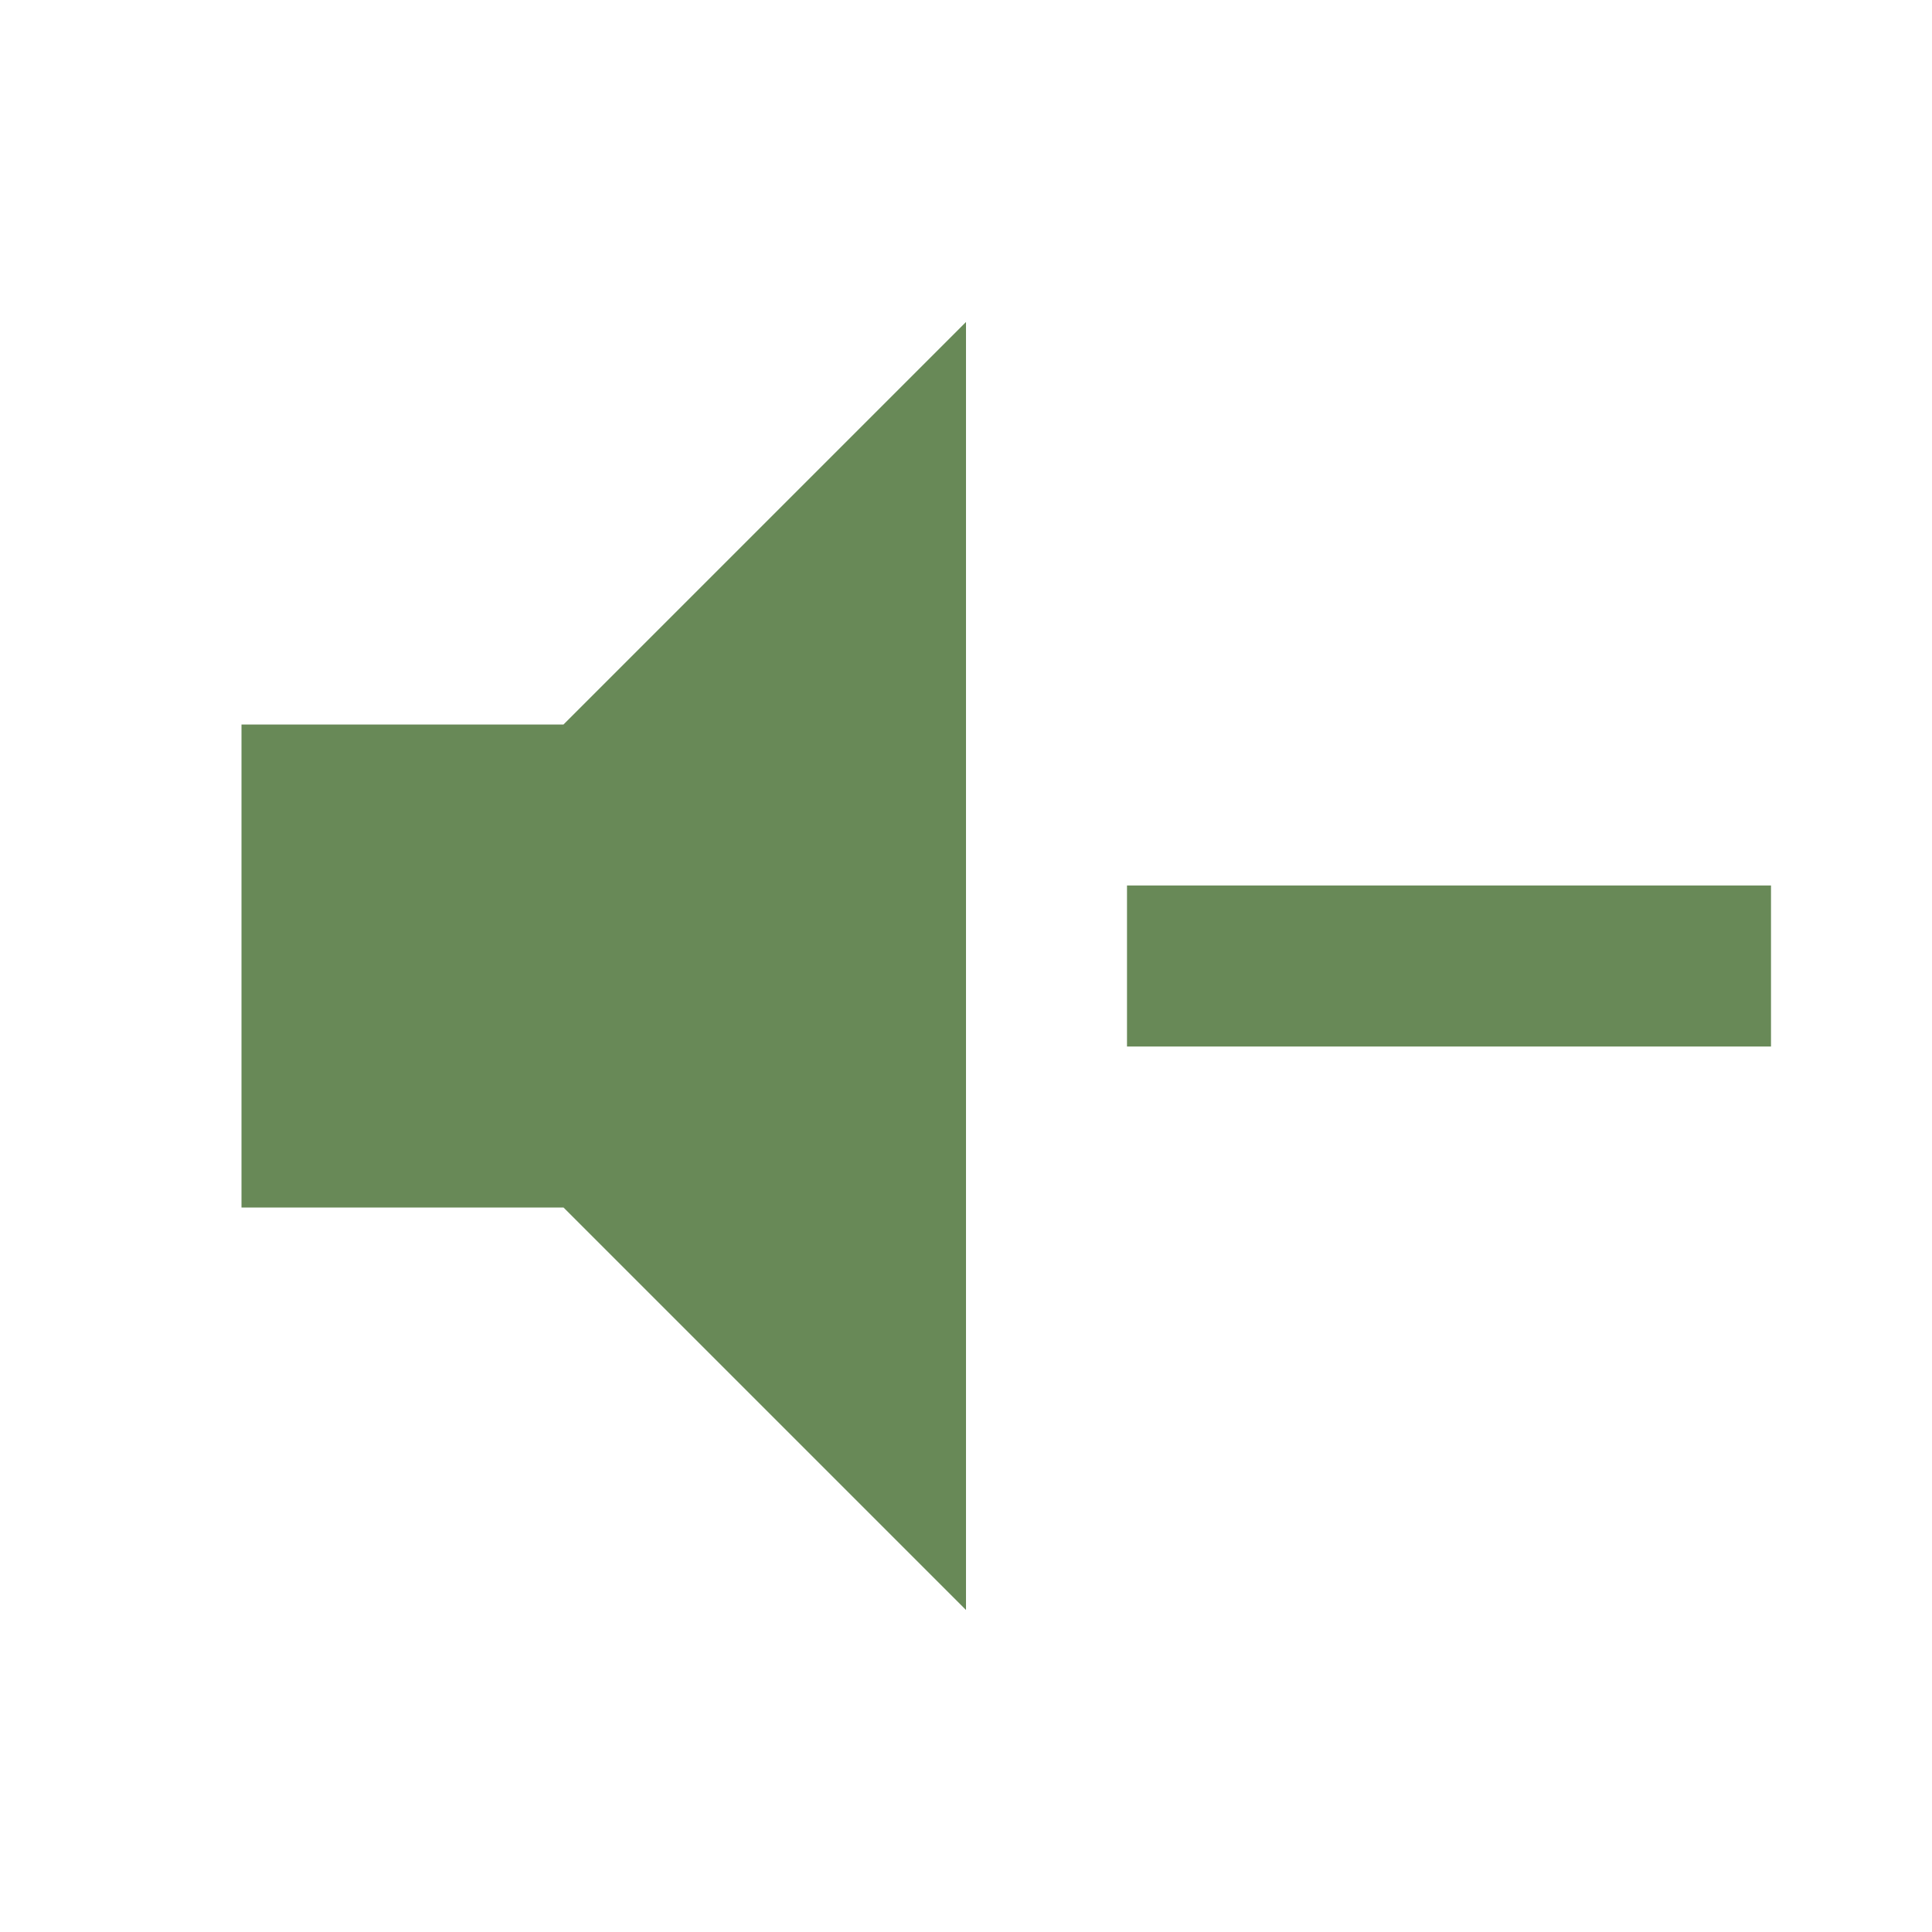
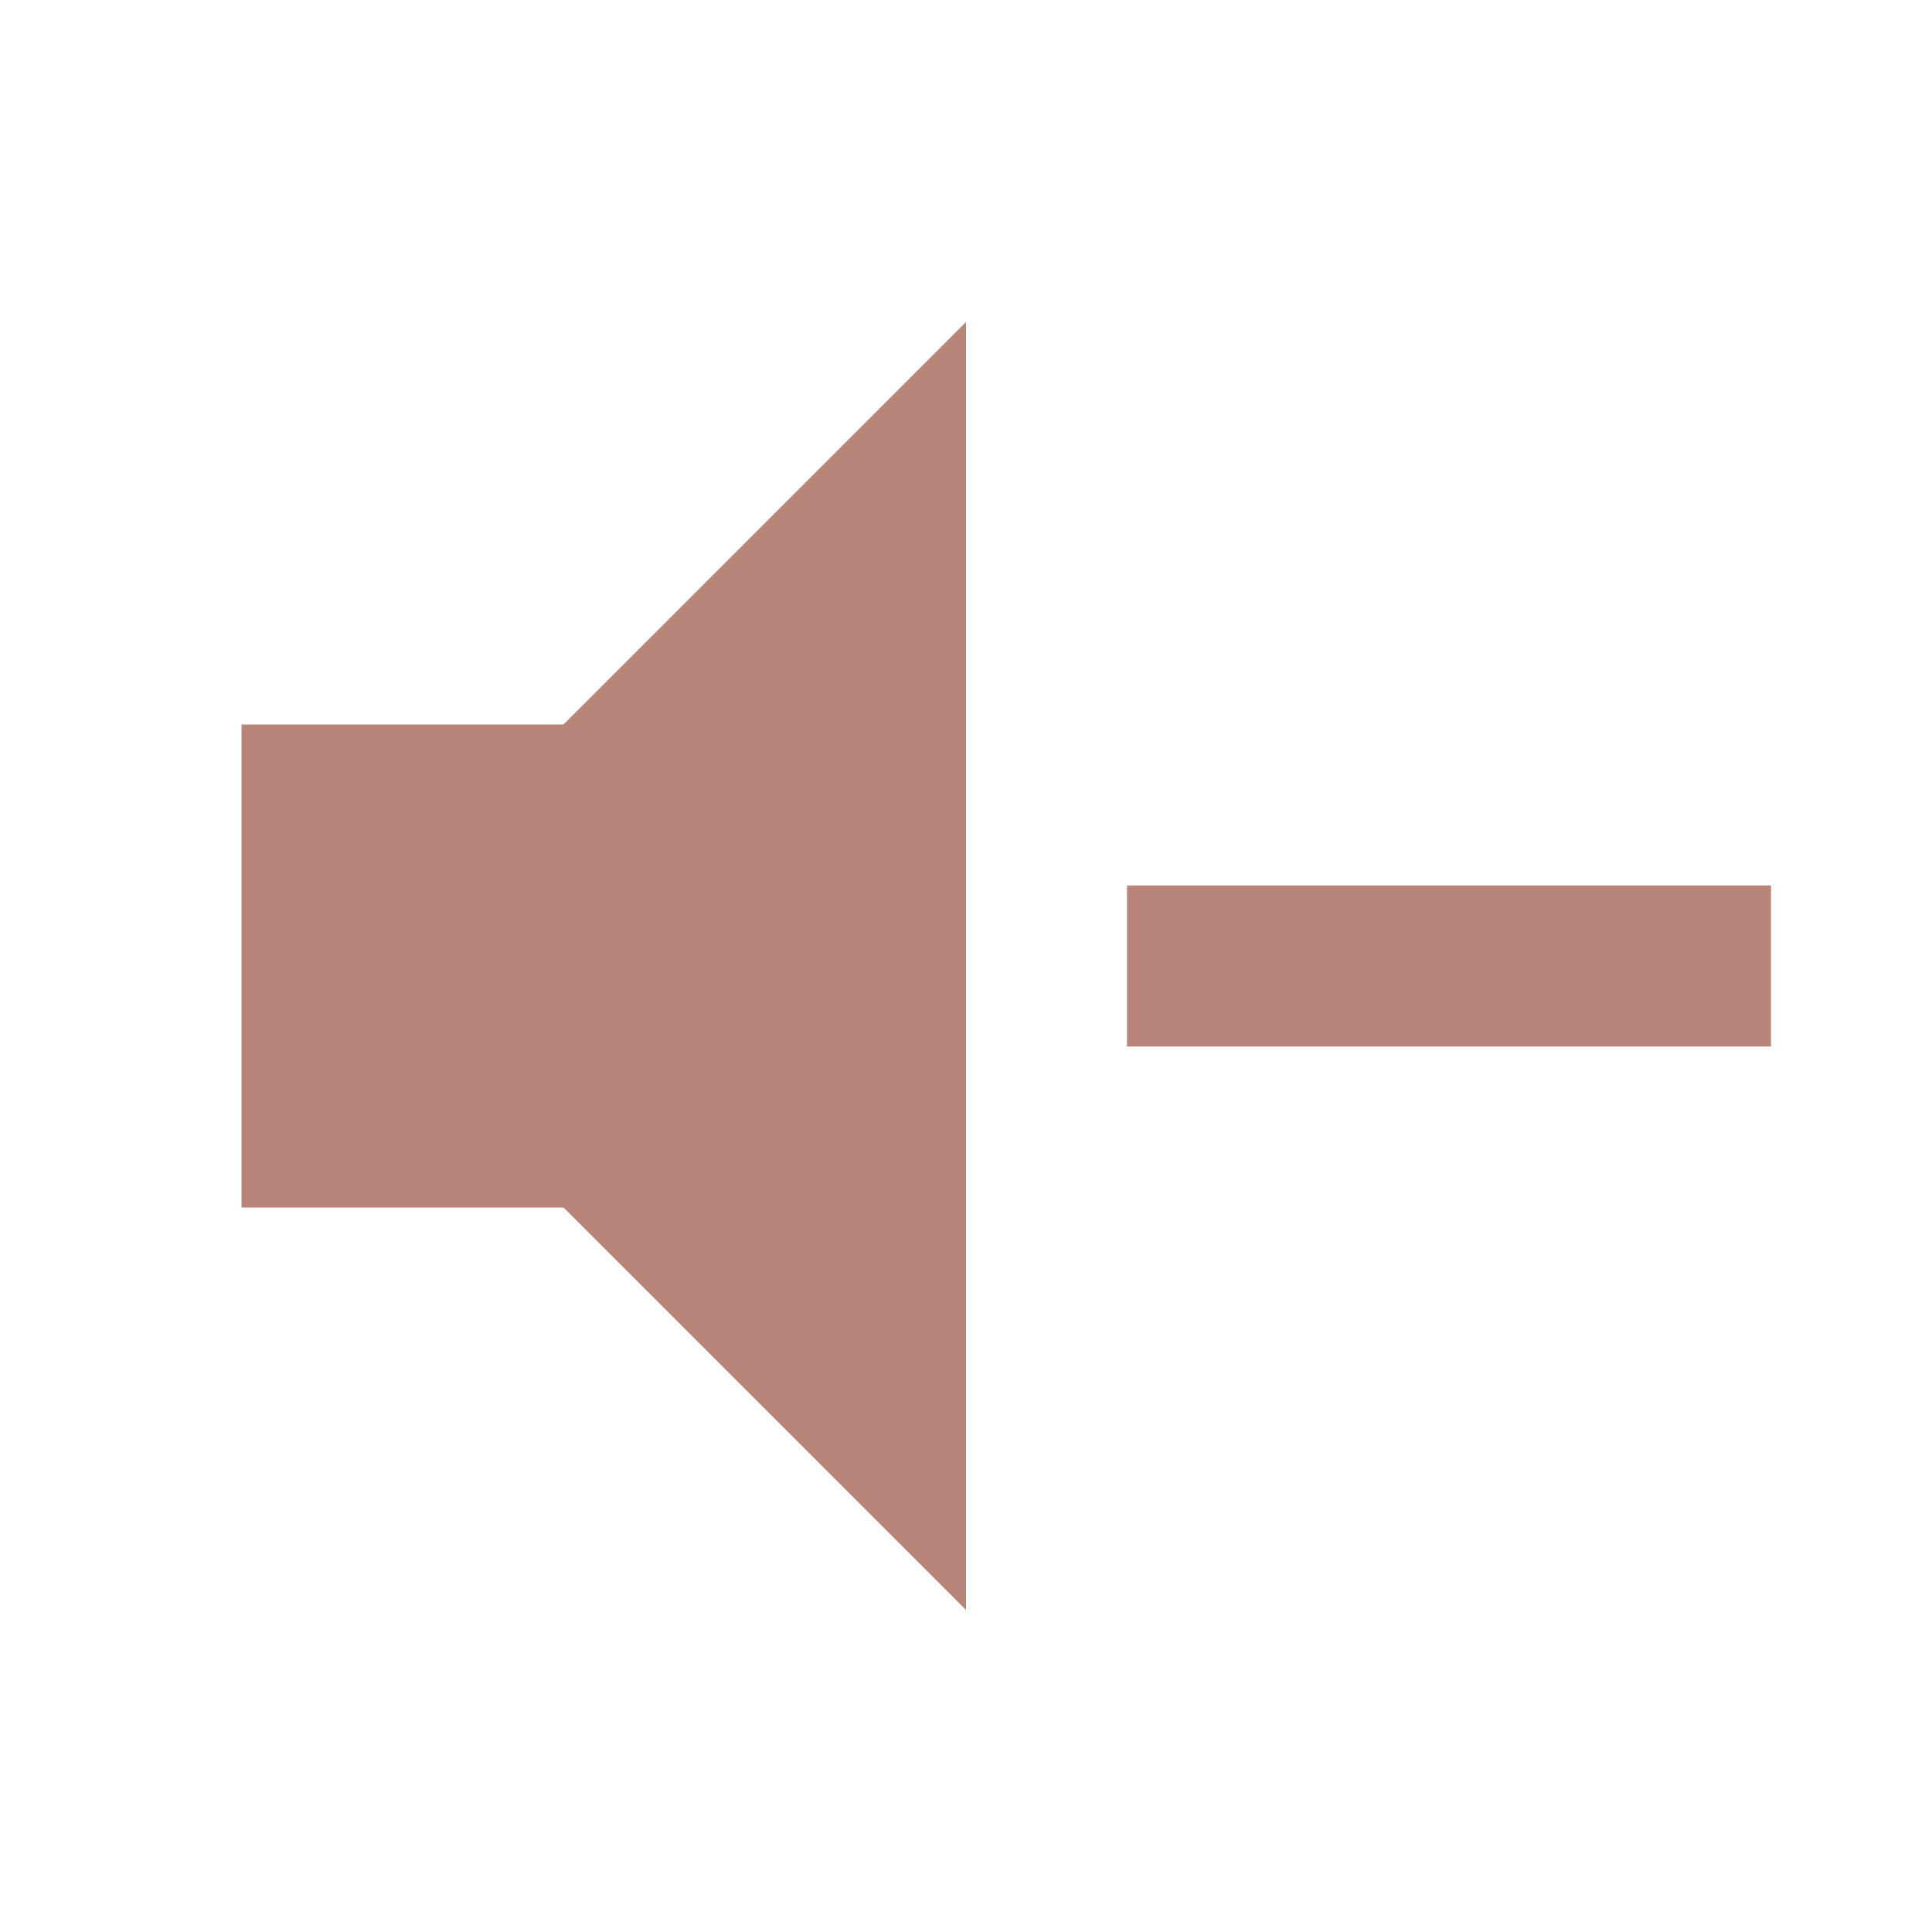
<svg xmlns="http://www.w3.org/2000/svg" viewBox="0 0 24 24">
-   <path d="M3,9H7L12,4V20L7,15H3V9M14,11H22V13H14V11Z" fill="#688957" />
+   <path d="M3,9H7L12,4V20L7,15H3V9M14,11H22V13H14V11Z" fill="#B98578" />
</svg>
